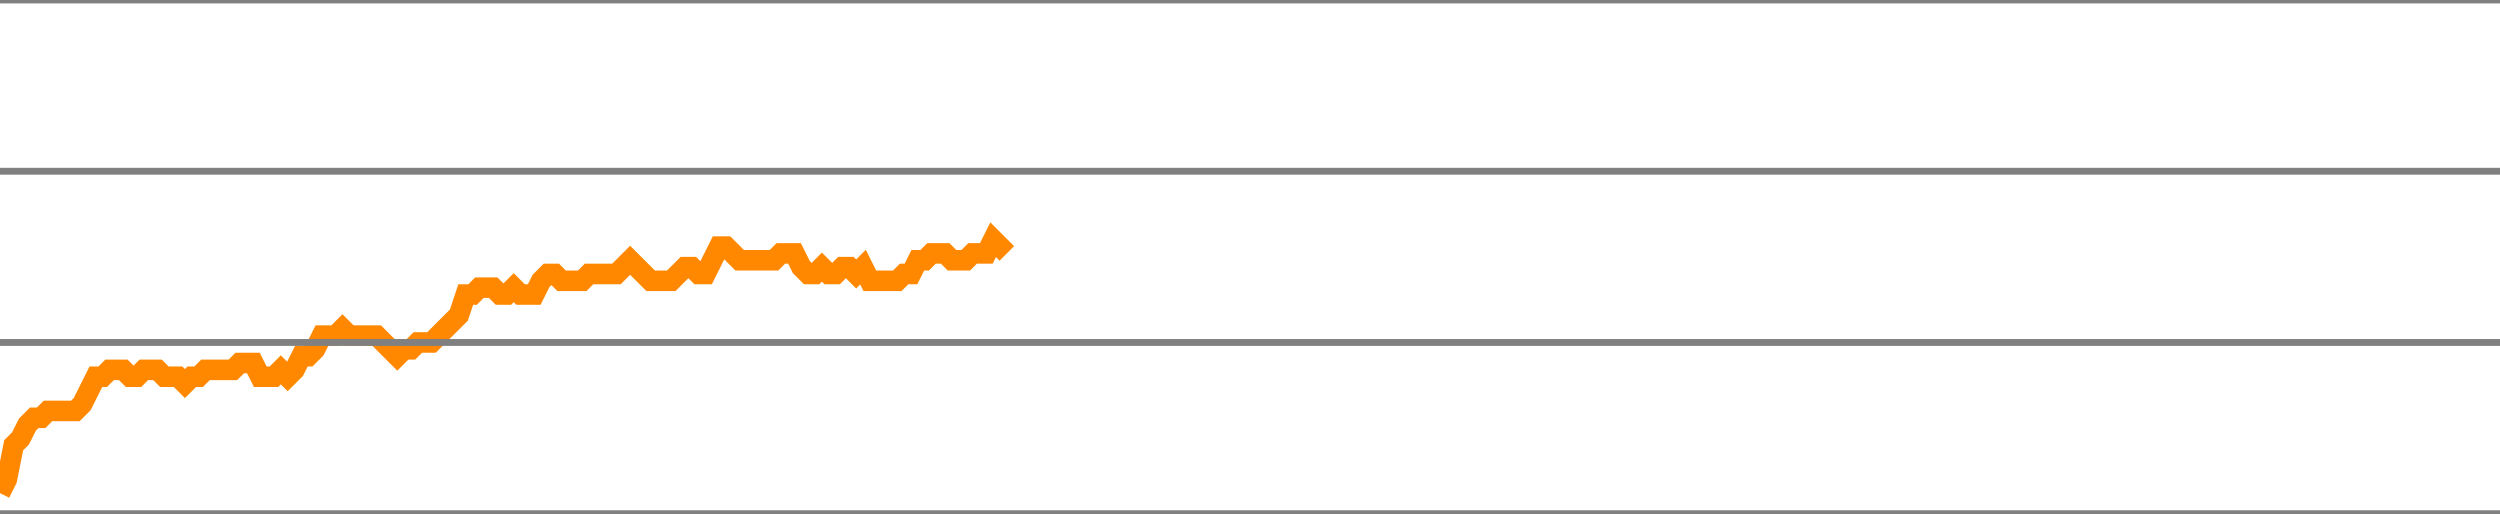
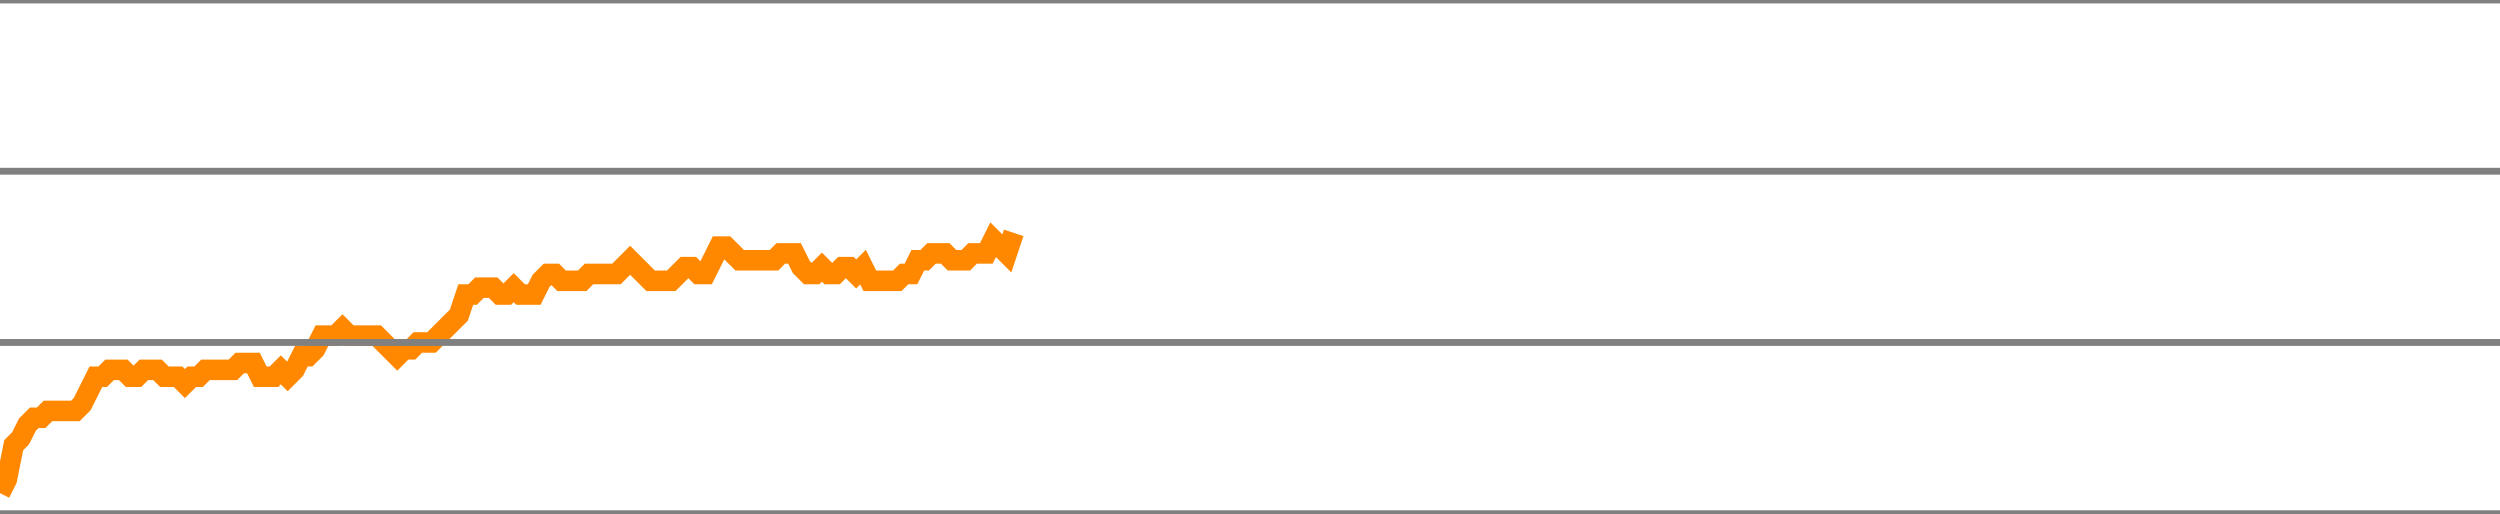
<svg xmlns="http://www.w3.org/2000/svg" version="1.1" style="background-color: #e6e6e6; width: 365px;" viewBox="0 -2075 365 75" preserveAspectRatio="none">
-   <polyline fill="none" stroke="#ff8800" stroke-width="3" points="0,-2003 1,-2005 2,-2010 3,-2011 4,-2013 5,-2014 6,-2014 7,-2015 8,-2015 9,-2015 10,-2015 11,-2015 12,-2016 13,-2018 14,-2020 15,-2020 16,-2021 17,-2021 18,-2021 19,-2020 20,-2020 21,-2021 22,-2021 23,-2021 24,-2020 25,-2020 26,-2020 27,-2019 28,-2020 29,-2020 30,-2021 31,-2021 32,-2021 33,-2021 34,-2021 35,-2022 36,-2022 37,-2022 38,-2020 39,-2020 40,-2020 41,-2021 42,-2020 43,-2021 44,-2023 45,-2023 46,-2024 47,-2026 48,-2026 49,-2026 50,-2027 51,-2026 52,-2026 53,-2026 54,-2026 55,-2026 56,-2025 57,-2024 58,-2023 59,-2024 60,-2024 61,-2025 62,-2025 63,-2025 64,-2026 65,-2027 66,-2028 67,-2029 68,-2032 69,-2032 70,-2033 71,-2033 72,-2033 73,-2032 74,-2032 75,-2033 76,-2032 77,-2032 78,-2032 79,-2034 80,-2035 81,-2035 82,-2034 83,-2034 84,-2034 85,-2034 86,-2035 87,-2035 88,-2035 89,-2035 90,-2035 91,-2036 92,-2037 93,-2036 94,-2035 95,-2034 96,-2034 97,-2034 98,-2034 99,-2035 100,-2036 101,-2036 102,-2035 103,-2035 104,-2037 105,-2039 106,-2039 107,-2038 108,-2037 109,-2037 110,-2037 111,-2037 112,-2037 113,-2037 114,-2038 115,-2038 116,-2038 117,-2036 118,-2035 119,-2035 120,-2036 121,-2035 122,-2035 123,-2036 124,-2036 125,-2035 126,-2036 127,-2034 128,-2034 129,-2034 130,-2034 131,-2034 132,-2035 133,-2035 134,-2037 135,-2037 136,-2038 137,-2038 138,-2038 139,-2037 140,-2037 141,-2037 142,-2038 143,-2038 144,-2038 145,-2040 146,-2039 147,-2038" />
+   <polyline fill="none" stroke="#ff8800" stroke-width="3" points="0,-2003 1,-2005 2,-2010 3,-2011 4,-2013 5,-2014 6,-2014 7,-2015 8,-2015 9,-2015 10,-2015 11,-2015 12,-2016 13,-2018 14,-2020 15,-2020 16,-2021 17,-2021 18,-2021 19,-2020 20,-2020 21,-2021 22,-2021 23,-2021 24,-2020 25,-2020 26,-2020 27,-2019 28,-2020 29,-2020 30,-2021 31,-2021 32,-2021 33,-2021 34,-2021 35,-2022 36,-2022 37,-2022 38,-2020 39,-2020 40,-2020 41,-2021 42,-2020 43,-2021 44,-2023 45,-2023 46,-2024 47,-2026 48,-2026 49,-2026 50,-2027 51,-2026 52,-2026 53,-2026 54,-2026 55,-2026 56,-2025 57,-2024 58,-2023 59,-2024 60,-2024 61,-2025 62,-2025 63,-2025 64,-2026 65,-2027 66,-2028 67,-2029 68,-2032 69,-2032 70,-2033 71,-2033 72,-2033 73,-2032 74,-2032 75,-2033 76,-2032 77,-2032 78,-2032 79,-2034 80,-2035 81,-2035 82,-2034 83,-2034 84,-2034 85,-2034 86,-2035 87,-2035 88,-2035 89,-2035 90,-2035 91,-2036 92,-2037 93,-2036 94,-2035 95,-2034 96,-2034 97,-2034 98,-2034 99,-2035 100,-2036 101,-2036 102,-2035 103,-2035 104,-2037 105,-2039 106,-2039 107,-2038 108,-2037 109,-2037 110,-2037 111,-2037 112,-2037 113,-2037 114,-2038 115,-2038 116,-2038 117,-2036 118,-2035 119,-2035 120,-2036 121,-2035 122,-2035 123,-2036 124,-2036 125,-2035 126,-2036 127,-2034 128,-2034 129,-2034 130,-2034 131,-2034 132,-2035 133,-2035 134,-2037 135,-2037 136,-2038 137,-2038 138,-2038 139,-2037 140,-2037 141,-2037 142,-2038 143,-2038 144,-2038 145,-2040 146,-2039 147,-2038 148,-2041" />
  <line x1="0" y1="0" x2="365" y2="0" style="stroke:grey;stroke-width:1" />
  <line x1="0" y1="-25" x2="365" y2="-25" style="stroke:grey;stroke-width:1" />
  <line x1="0" y1="-50" x2="365" y2="-50" style="stroke:grey;stroke-width:1" />
  <line x1="0" y1="-75" x2="365" y2="-75" style="stroke:grey;stroke-width:1" />
  <line x1="0" y1="-100" x2="365" y2="-100" style="stroke:grey;stroke-width:1" />
  <line x1="0" y1="-125" x2="365" y2="-125" style="stroke:grey;stroke-width:1" />
  <line x1="0" y1="-150" x2="365" y2="-150" style="stroke:grey;stroke-width:1" />
  <line x1="0" y1="-175" x2="365" y2="-175" style="stroke:grey;stroke-width:1" />
  <line x1="0" y1="-200" x2="365" y2="-200" style="stroke:grey;stroke-width:1" />
  <line x1="0" y1="-225" x2="365" y2="-225" style="stroke:grey;stroke-width:1" />
  <line x1="0" y1="-250" x2="365" y2="-250" style="stroke:grey;stroke-width:1" />
  <line x1="0" y1="-275" x2="365" y2="-275" style="stroke:grey;stroke-width:1" />
  <line x1="0" y1="-300" x2="365" y2="-300" style="stroke:grey;stroke-width:1" />
  <line x1="0" y1="-325" x2="365" y2="-325" style="stroke:grey;stroke-width:1" />
  <line x1="0" y1="-350" x2="365" y2="-350" style="stroke:grey;stroke-width:1" />
  <line x1="0" y1="-375" x2="365" y2="-375" style="stroke:grey;stroke-width:1" />
  <line x1="0" y1="-400" x2="365" y2="-400" style="stroke:grey;stroke-width:1" />
  <line x1="0" y1="-425" x2="365" y2="-425" style="stroke:grey;stroke-width:1" />
  <line x1="0" y1="-450" x2="365" y2="-450" style="stroke:grey;stroke-width:1" />
  <line x1="0" y1="-475" x2="365" y2="-475" style="stroke:grey;stroke-width:1" />
  <line x1="0" y1="-500" x2="365" y2="-500" style="stroke:grey;stroke-width:1" />
  <line x1="0" y1="-525" x2="365" y2="-525" style="stroke:grey;stroke-width:1" />
  <line x1="0" y1="-550" x2="365" y2="-550" style="stroke:grey;stroke-width:1" />
  <line x1="0" y1="-575" x2="365" y2="-575" style="stroke:grey;stroke-width:1" />
  <line x1="0" y1="-600" x2="365" y2="-600" style="stroke:grey;stroke-width:1" />
  <line x1="0" y1="-625" x2="365" y2="-625" style="stroke:grey;stroke-width:1" />
  <line x1="0" y1="-650" x2="365" y2="-650" style="stroke:grey;stroke-width:1" />
  <line x1="0" y1="-675" x2="365" y2="-675" style="stroke:grey;stroke-width:1" />
  <line x1="0" y1="-700" x2="365" y2="-700" style="stroke:grey;stroke-width:1" />
  <line x1="0" y1="-725" x2="365" y2="-725" style="stroke:grey;stroke-width:1" />
  <line x1="0" y1="-750" x2="365" y2="-750" style="stroke:grey;stroke-width:1" />
  <line x1="0" y1="-775" x2="365" y2="-775" style="stroke:grey;stroke-width:1" />
  <line x1="0" y1="-800" x2="365" y2="-800" style="stroke:grey;stroke-width:1" />
  <line x1="0" y1="-825" x2="365" y2="-825" style="stroke:grey;stroke-width:1" />
  <line x1="0" y1="-850" x2="365" y2="-850" style="stroke:grey;stroke-width:1" />
  <line x1="0" y1="-875" x2="365" y2="-875" style="stroke:grey;stroke-width:1" />
  <line x1="0" y1="-900" x2="365" y2="-900" style="stroke:grey;stroke-width:1" />
  <line x1="0" y1="-925" x2="365" y2="-925" style="stroke:grey;stroke-width:1" />
  <line x1="0" y1="-950" x2="365" y2="-950" style="stroke:grey;stroke-width:1" />
  <line x1="0" y1="-975" x2="365" y2="-975" style="stroke:grey;stroke-width:1" />
  <line x1="0" y1="-1000" x2="365" y2="-1000" style="stroke:grey;stroke-width:1" />
  <line x1="0" y1="-1025" x2="365" y2="-1025" style="stroke:grey;stroke-width:1" />
  <line x1="0" y1="-1050" x2="365" y2="-1050" style="stroke:grey;stroke-width:1" />
  <line x1="0" y1="-1075" x2="365" y2="-1075" style="stroke:grey;stroke-width:1" />
  <line x1="0" y1="-1100" x2="365" y2="-1100" style="stroke:grey;stroke-width:1" />
  <line x1="0" y1="-1125" x2="365" y2="-1125" style="stroke:grey;stroke-width:1" />
  <line x1="0" y1="-1150" x2="365" y2="-1150" style="stroke:grey;stroke-width:1" />
  <line x1="0" y1="-1175" x2="365" y2="-1175" style="stroke:grey;stroke-width:1" />
  <line x1="0" y1="-1200" x2="365" y2="-1200" style="stroke:grey;stroke-width:1" />
  <line x1="0" y1="-1225" x2="365" y2="-1225" style="stroke:grey;stroke-width:1" />
  <line x1="0" y1="-1250" x2="365" y2="-1250" style="stroke:grey;stroke-width:1" />
  <line x1="0" y1="-1275" x2="365" y2="-1275" style="stroke:grey;stroke-width:1" />
  <line x1="0" y1="-1300" x2="365" y2="-1300" style="stroke:grey;stroke-width:1" />
  <line x1="0" y1="-1325" x2="365" y2="-1325" style="stroke:grey;stroke-width:1" />
  <line x1="0" y1="-1350" x2="365" y2="-1350" style="stroke:grey;stroke-width:1" />
  <line x1="0" y1="-1375" x2="365" y2="-1375" style="stroke:grey;stroke-width:1" />
  <line x1="0" y1="-1400" x2="365" y2="-1400" style="stroke:grey;stroke-width:1" />
  <line x1="0" y1="-1425" x2="365" y2="-1425" style="stroke:grey;stroke-width:1" />
  <line x1="0" y1="-1450" x2="365" y2="-1450" style="stroke:grey;stroke-width:1" />
  <line x1="0" y1="-1475" x2="365" y2="-1475" style="stroke:grey;stroke-width:1" />
  <line x1="0" y1="-1500" x2="365" y2="-1500" style="stroke:grey;stroke-width:1" />
  <line x1="0" y1="-1525" x2="365" y2="-1525" style="stroke:grey;stroke-width:1" />
  <line x1="0" y1="-1550" x2="365" y2="-1550" style="stroke:grey;stroke-width:1" />
  <line x1="0" y1="-1575" x2="365" y2="-1575" style="stroke:grey;stroke-width:1" />
  <line x1="0" y1="-1600" x2="365" y2="-1600" style="stroke:grey;stroke-width:1" />
  <line x1="0" y1="-1625" x2="365" y2="-1625" style="stroke:grey;stroke-width:1" />
  <line x1="0" y1="-1650" x2="365" y2="-1650" style="stroke:grey;stroke-width:1" />
  <line x1="0" y1="-1675" x2="365" y2="-1675" style="stroke:grey;stroke-width:1" />
  <line x1="0" y1="-1700" x2="365" y2="-1700" style="stroke:grey;stroke-width:1" />
  <line x1="0" y1="-1725" x2="365" y2="-1725" style="stroke:grey;stroke-width:1" />
  <line x1="0" y1="-1750" x2="365" y2="-1750" style="stroke:grey;stroke-width:1" />
  <line x1="0" y1="-1775" x2="365" y2="-1775" style="stroke:grey;stroke-width:1" />
  <line x1="0" y1="-1800" x2="365" y2="-1800" style="stroke:grey;stroke-width:1" />
  <line x1="0" y1="-1825" x2="365" y2="-1825" style="stroke:grey;stroke-width:1" />
  <line x1="0" y1="-1850" x2="365" y2="-1850" style="stroke:grey;stroke-width:1" />
  <line x1="0" y1="-1875" x2="365" y2="-1875" style="stroke:grey;stroke-width:1" />
  <line x1="0" y1="-1900" x2="365" y2="-1900" style="stroke:grey;stroke-width:1" />
  <line x1="0" y1="-1925" x2="365" y2="-1925" style="stroke:grey;stroke-width:1" />
  <line x1="0" y1="-1950" x2="365" y2="-1950" style="stroke:grey;stroke-width:1" />
  <line x1="0" y1="-1975" x2="365" y2="-1975" style="stroke:grey;stroke-width:1" />
  <line x1="0" y1="-2000" x2="365" y2="-2000" style="stroke:grey;stroke-width:1" />
  <line x1="0" y1="-2025" x2="365" y2="-2025" style="stroke:grey;stroke-width:1" />
  <line x1="0" y1="-2050" x2="365" y2="-2050" style="stroke:grey;stroke-width:1" />
  <line x1="0" y1="-2075" x2="365" y2="-2075" style="stroke:grey;stroke-width:1" />
</svg>
